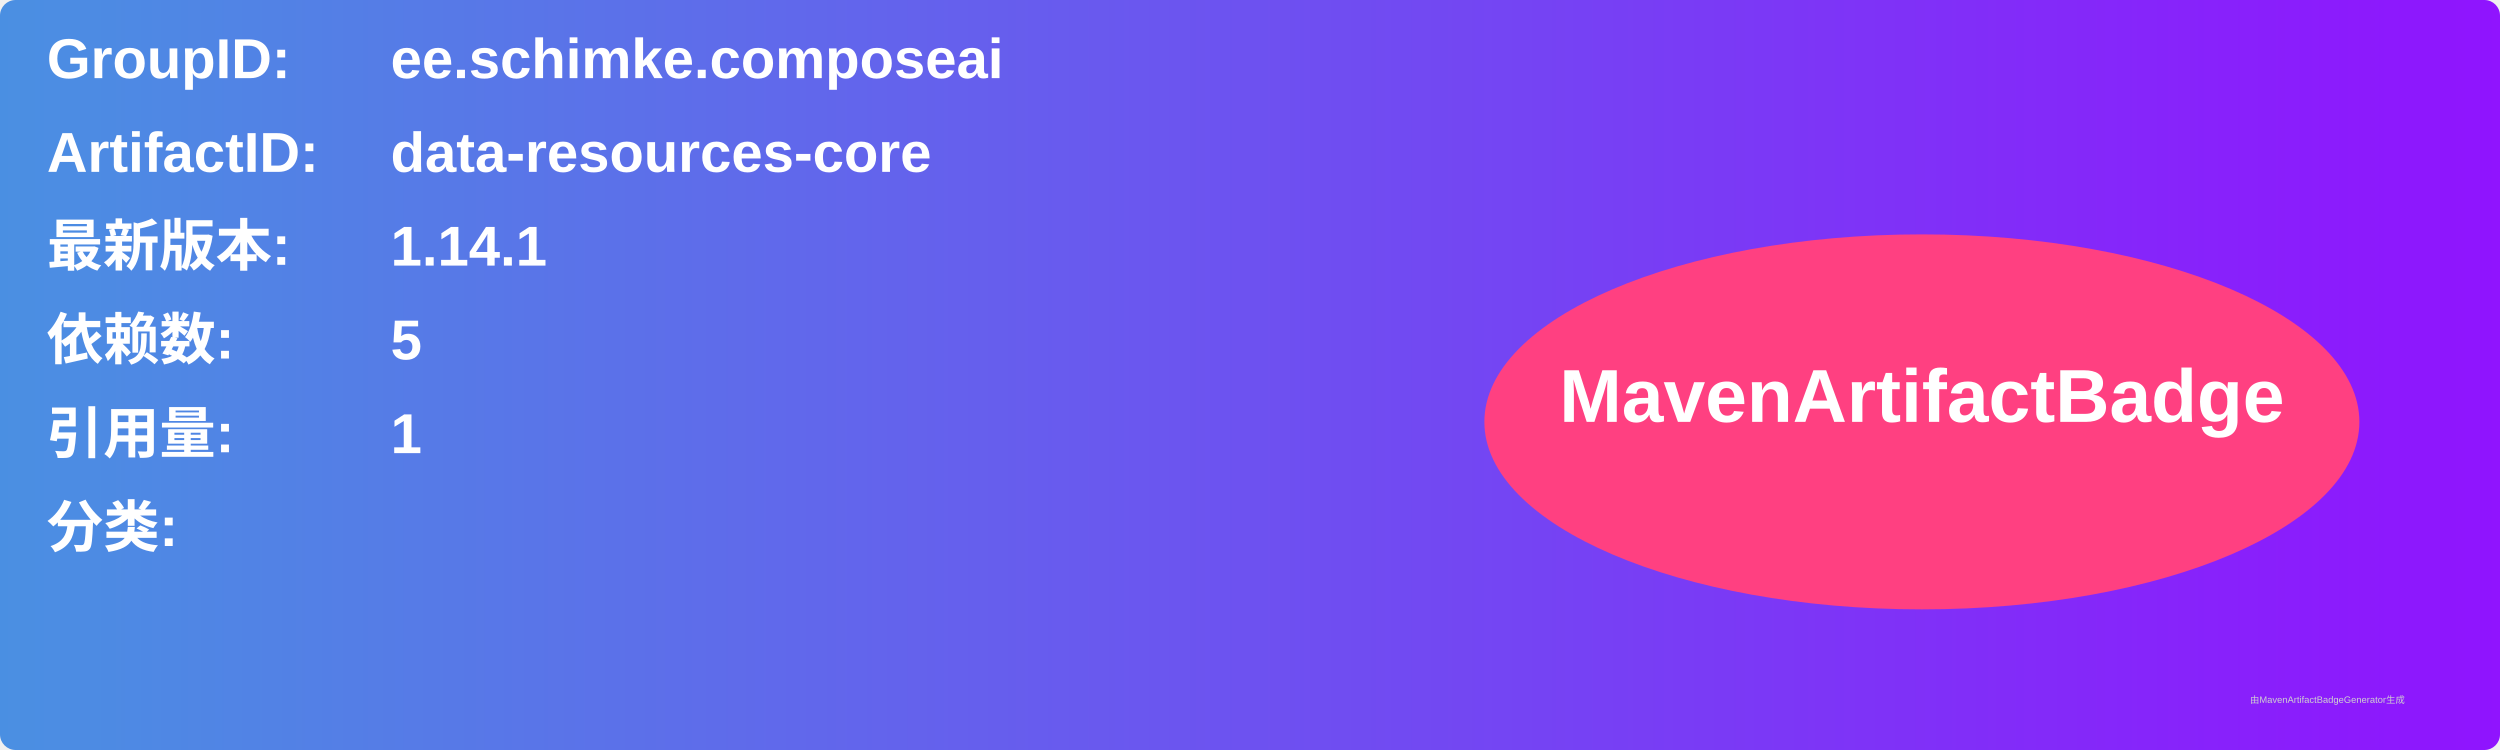
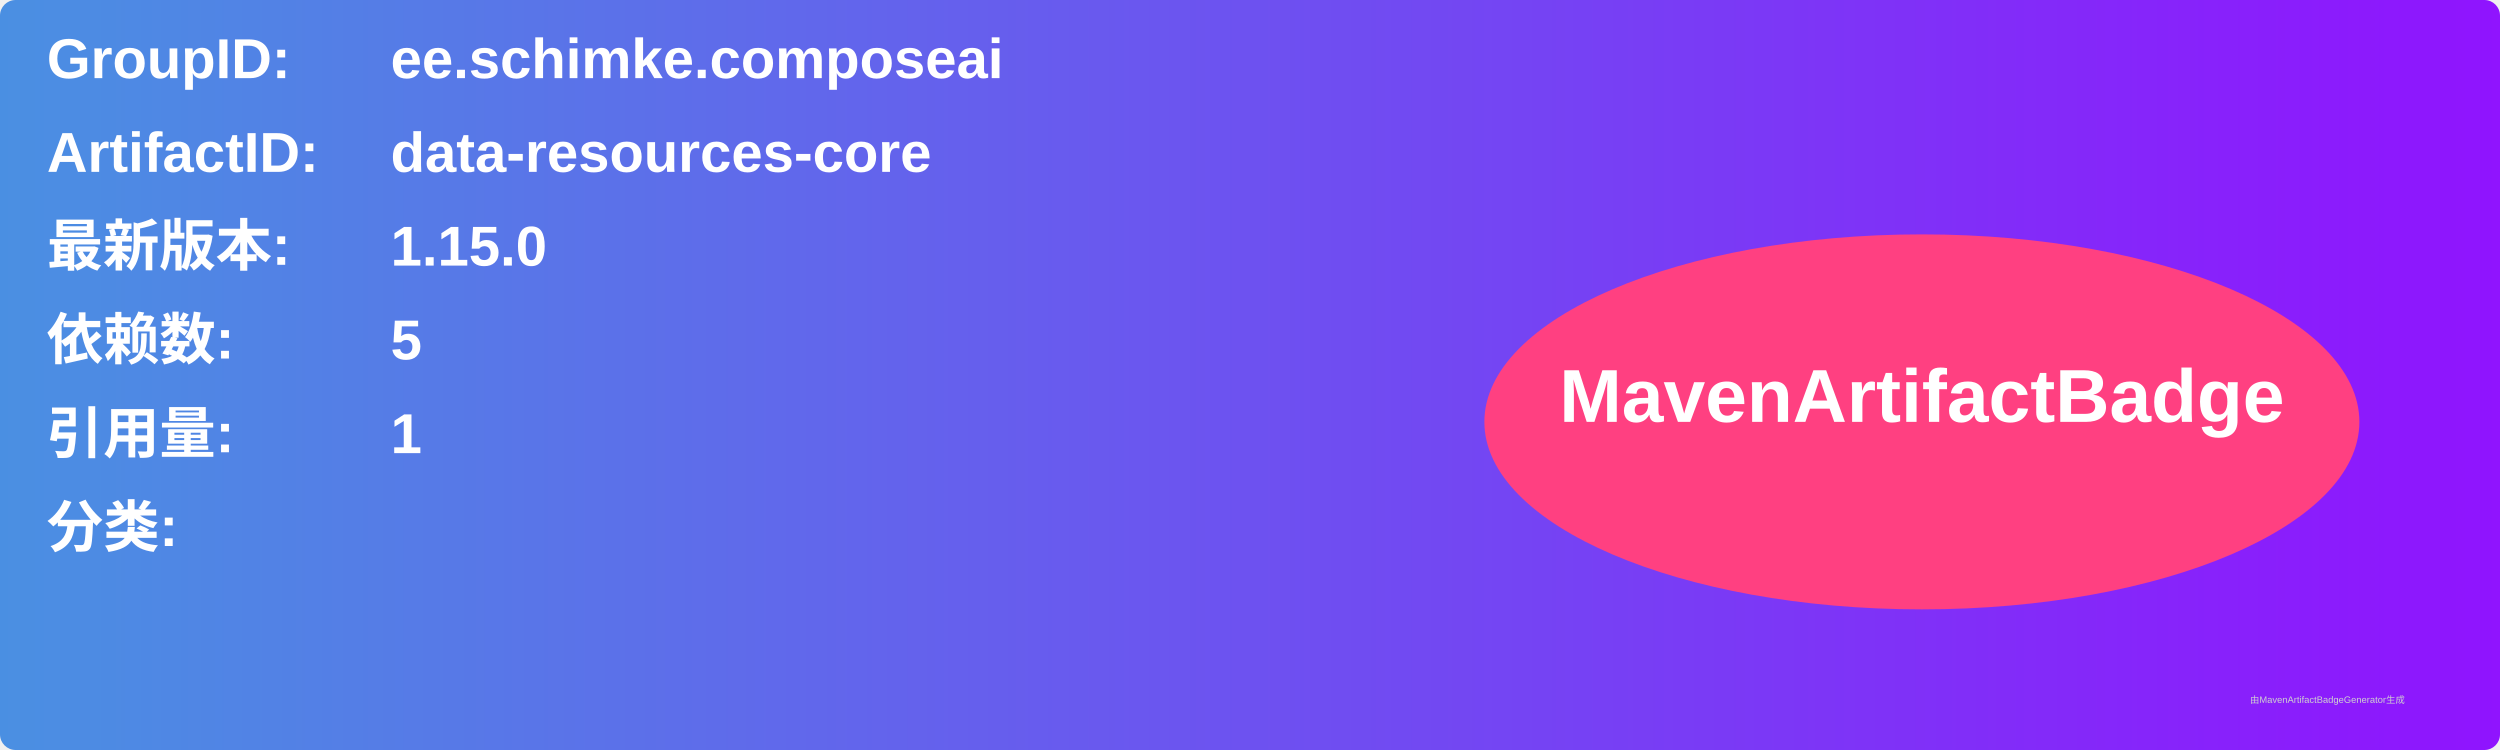
<svg xmlns="http://www.w3.org/2000/svg" width="800" height="240" viewBox="0 0 800 240">
  <linearGradient id="grad" x1="0%" y1="0%" x2="100%" y2="0%">
    <stop offset="0%" stop-color="#4a90e2" />
    <stop offset="100%" stop-color="#9013fe" />
  </linearGradient>
  <rect width="100%" height="100%" rx="5" ry="5" fill="url(#grad)" />
  <g transform="translate(15, 15)">
    <text x="0" y="10" font-family="Arial" font-size="18" fill="white" font-weight="bold" width="260">GroupID:</text>
    <text x="110" y="10" font-family="Arial" font-size="18" fill="white" font-weight="bold" width="460">ee.schimke.composeai</text>
    <text x="0" y="40" font-family="Arial" font-size="18" fill="white" font-weight="bold" width="260">ArtifactID:</text>
    <text x="110" y="40" font-family="Arial" font-size="18" fill="white" font-weight="bold" width="460">data-resources-core</text>
    <text x="0" y="70" font-family="Arial" font-size="18" fill="white" font-weight="bold">最新版本:</text>
    <text x="110" y="70" font-family="Arial" font-size="18" fill="white" font-weight="bold">
-       <tspan font-weight="bold">1.14.1</tspan>
+       <tspan font-weight="bold">1.15.0</tspan>
    </text>
    <text x="0" y="100" font-family="Arial" font-size="18" fill="white" font-weight="bold">依赖数: </text>
    <text x="110" y="100" font-family="Arial" font-size="18" fill="white">
      <tspan font-weight="bold">5</tspan>
    </text>
    <text x="0" y="130" font-family="Arial" font-size="18" fill="white" font-weight="bold">引用量: </text>
    <text x="110" y="130" font-family="Arial" font-size="18" fill="white">
      <tspan font-weight="bold">1</tspan>
    </text>
    <text x="0" y="160" font-family="Arial" font-size="18" fill="white" font-weight="bold">分类:</text>
    <text x="10" y="190" font-family="Arial" font-size="10" fill="white">
      <tspan font-weight="bold" />
    </text>
    <ellipse cx="600" cy="120" rx="140" ry="60" fill="#ff4081" />
    <text x="600" y="120" text-anchor="middle" font-family="Arial" font-size="24" fill="white" font-weight="bold">MavenArtifactBadge</text>
  </g>
  <text x="720" y="225" font-family="Arial" font-size="3" fill="#d0d0d0">由MavenArtifactBadgeGenerator生成</text>
</svg>
